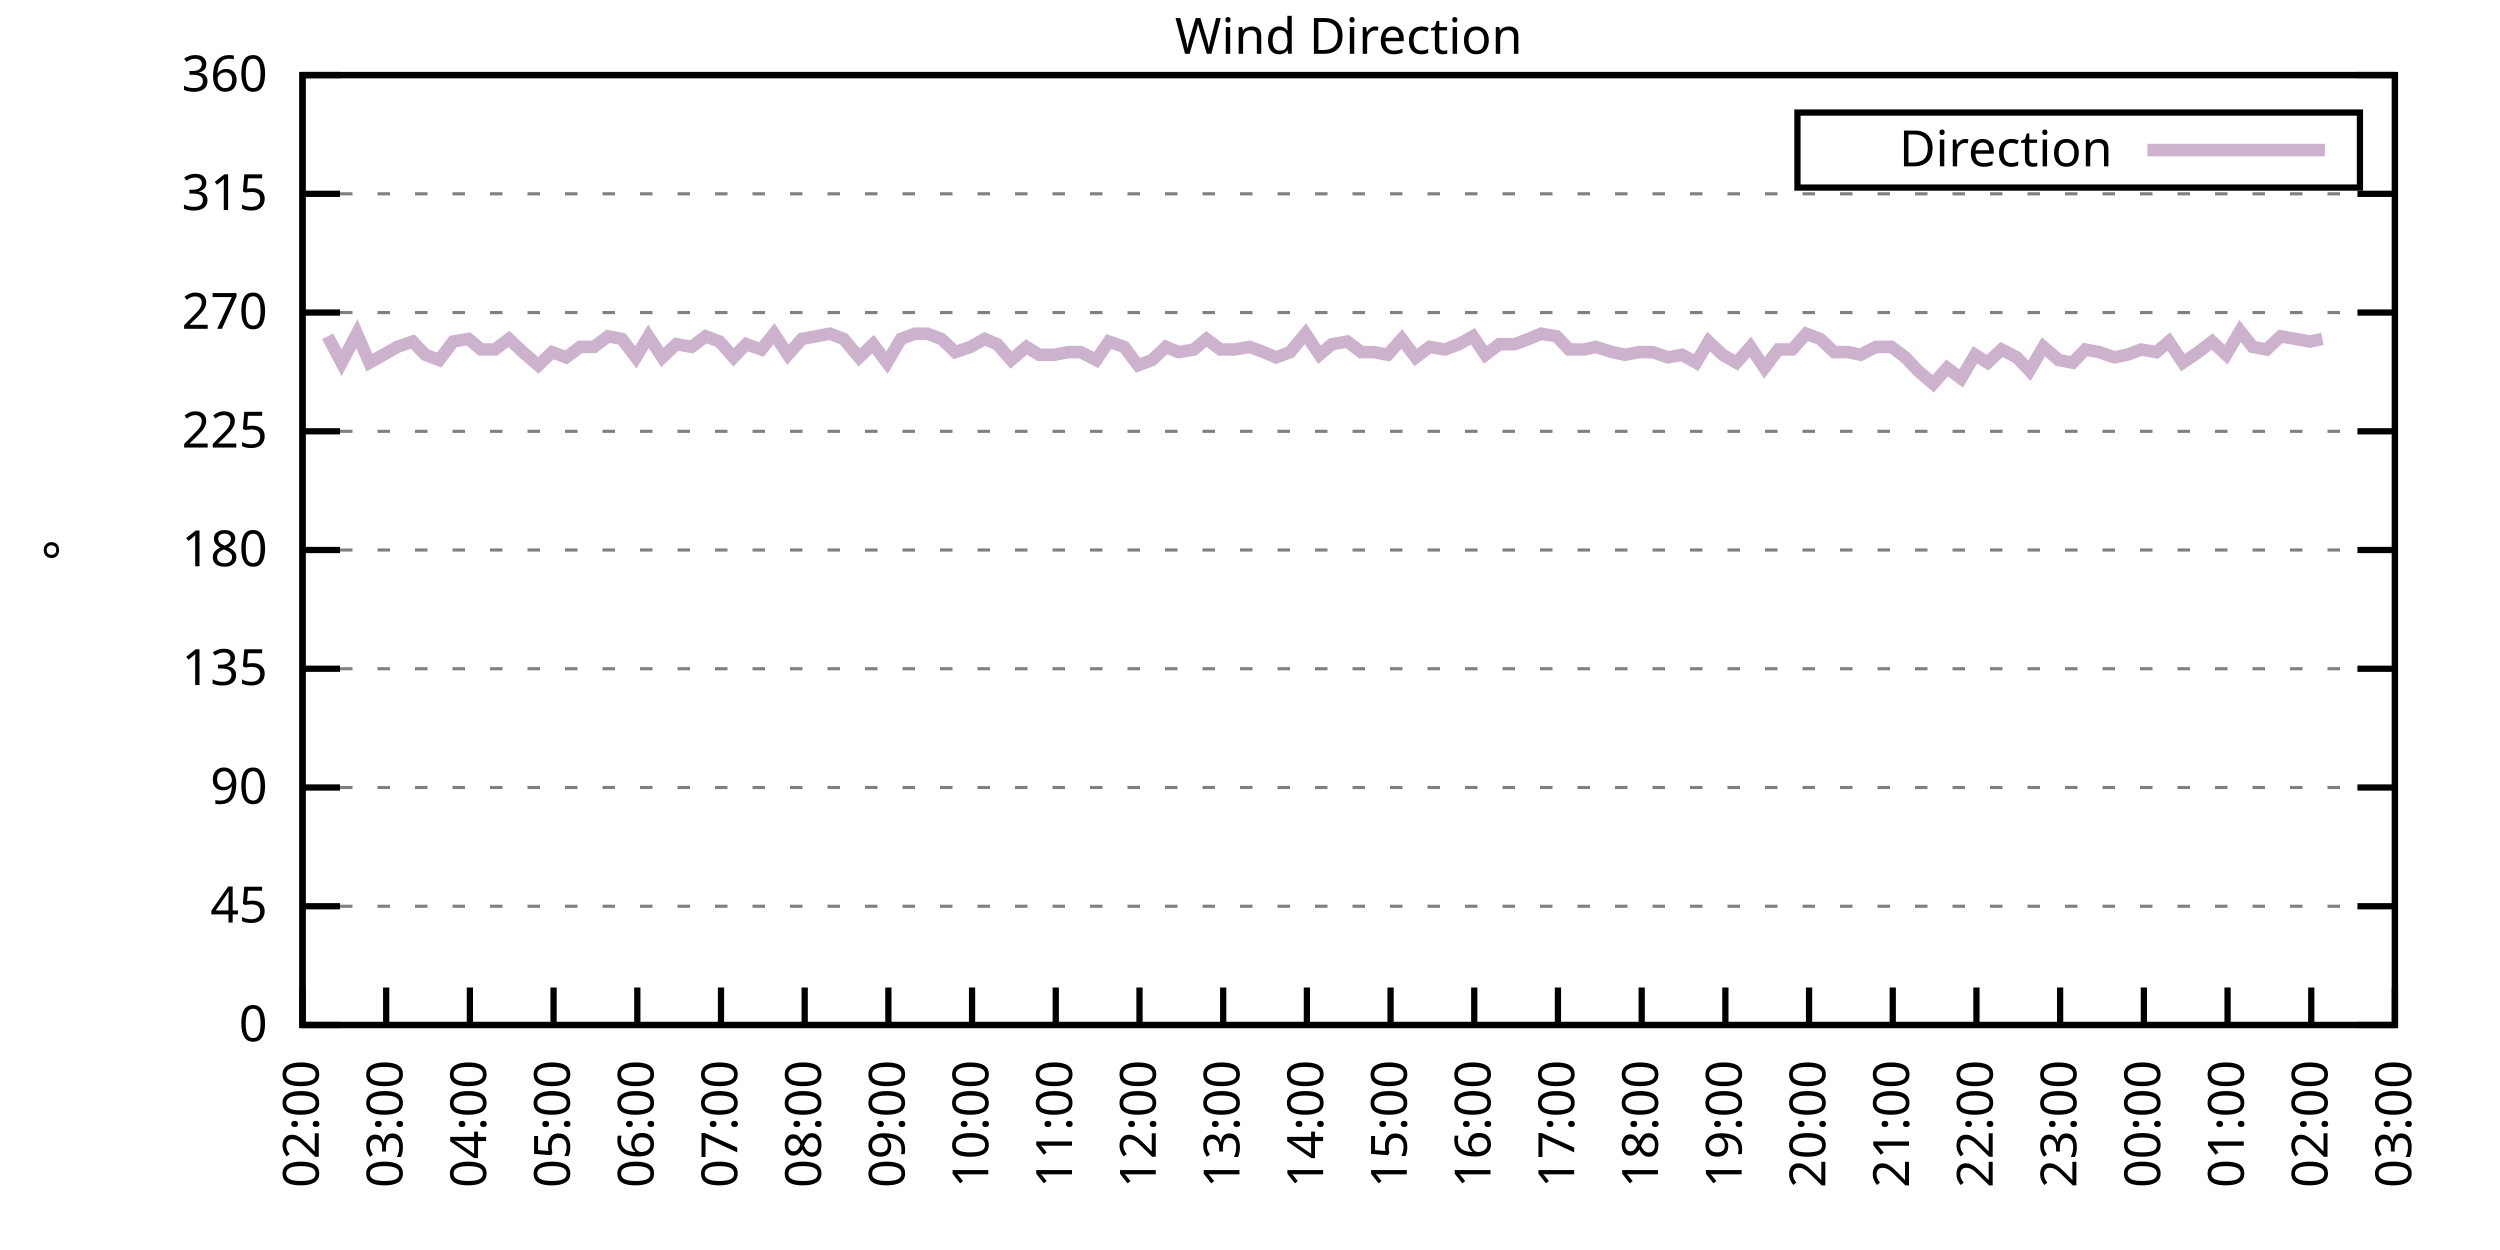
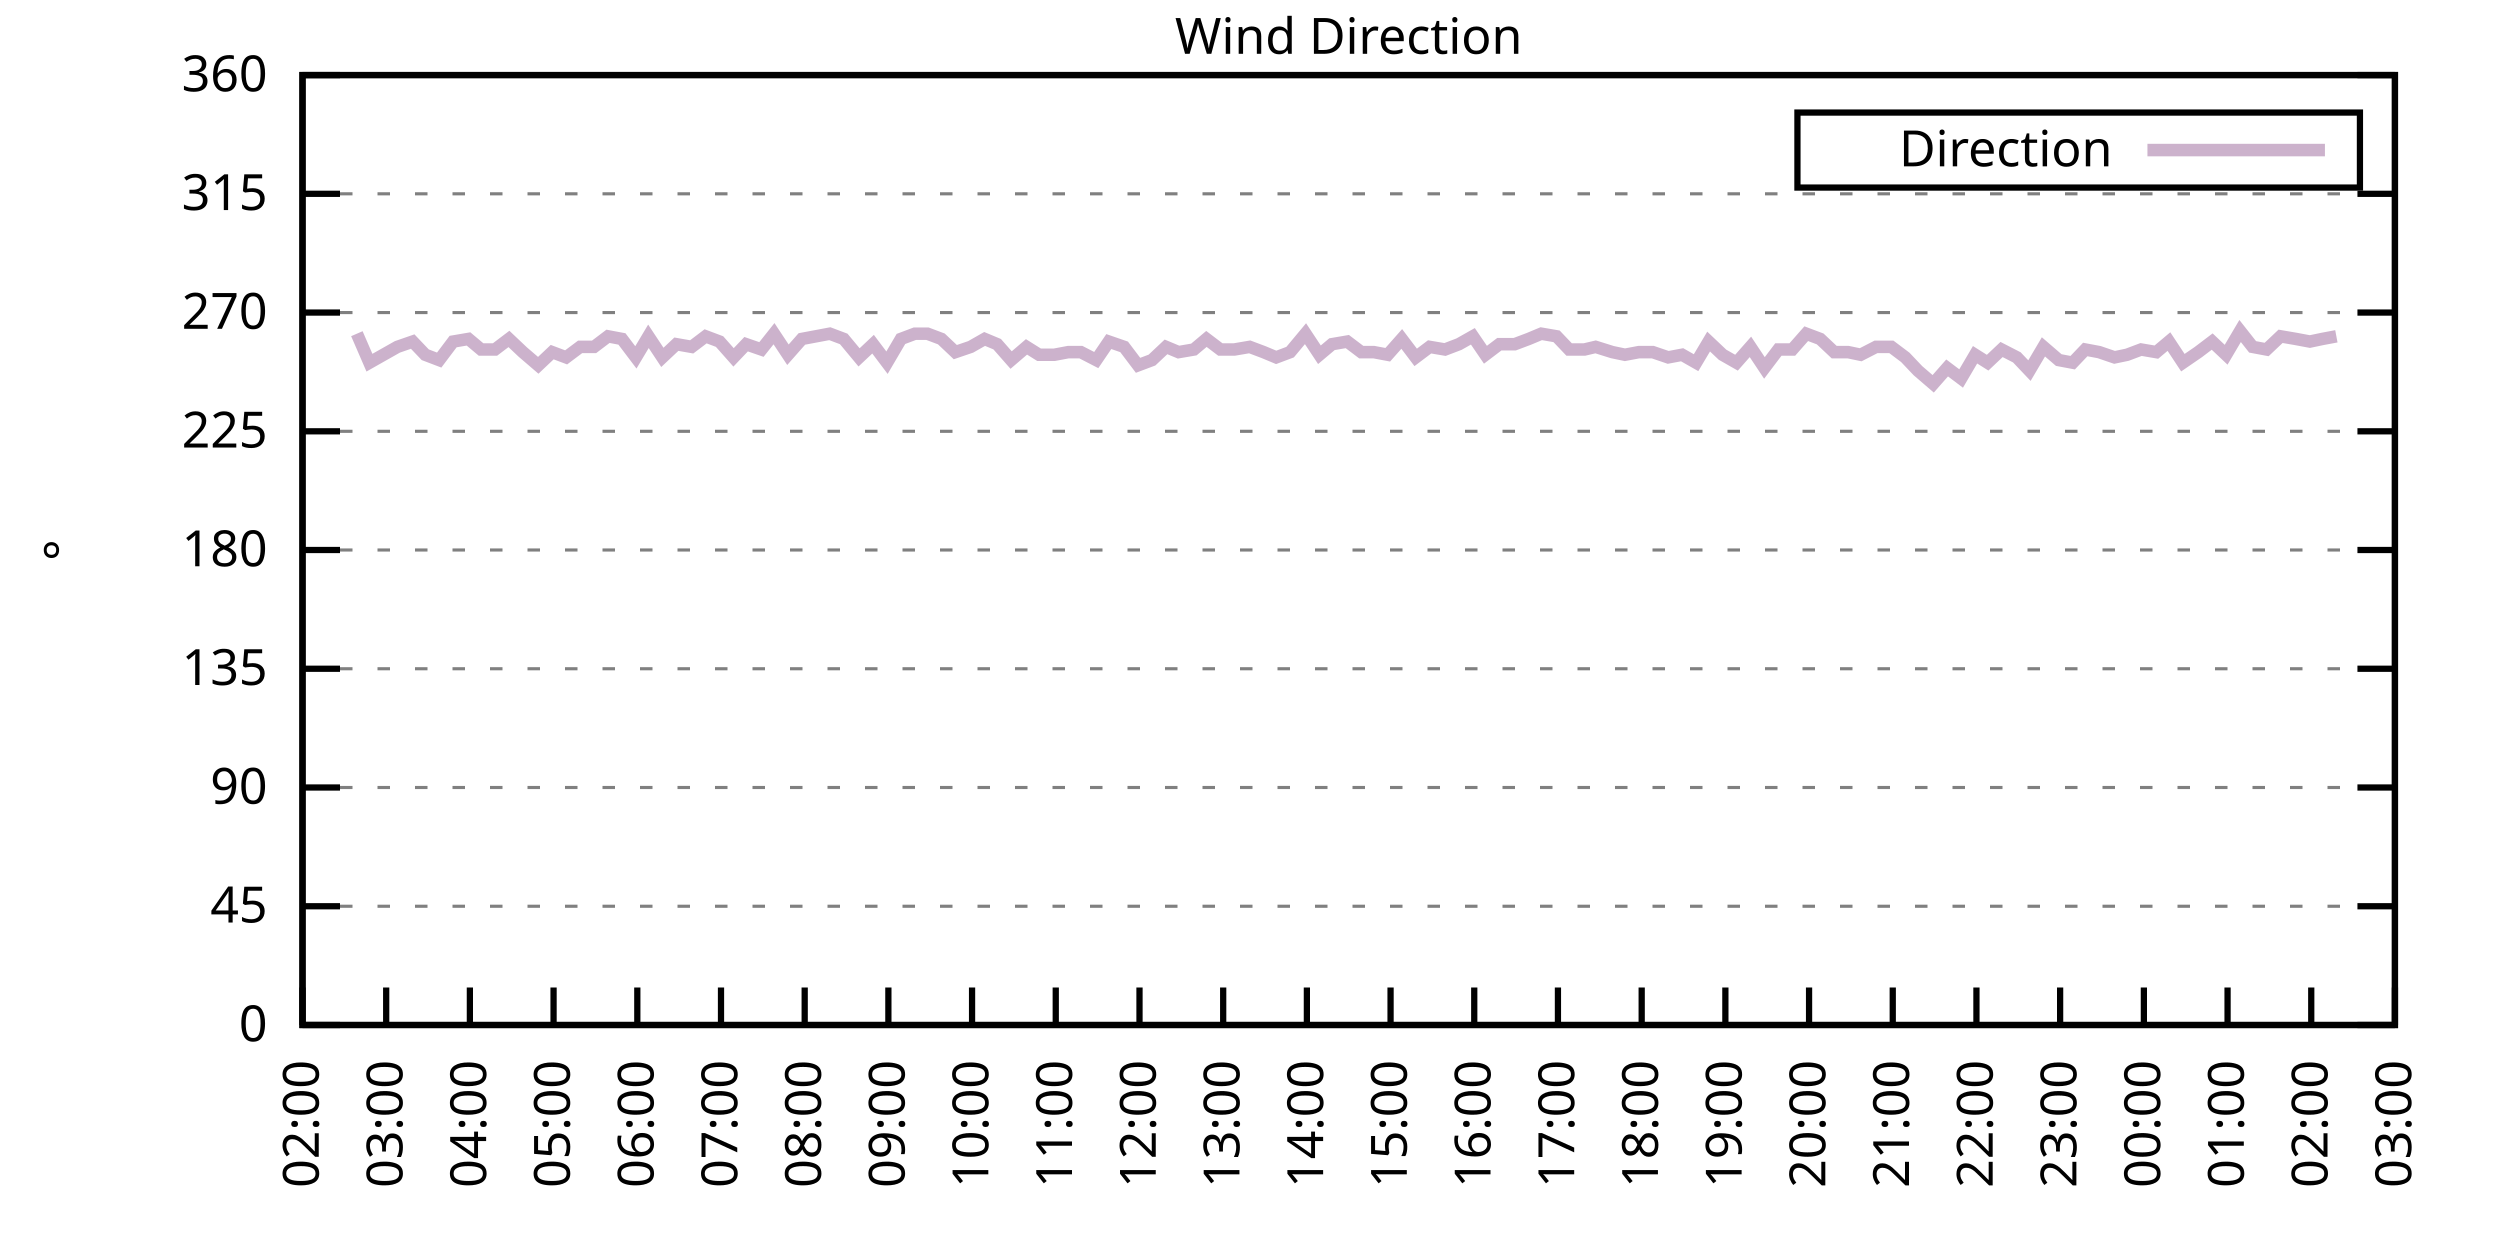
<svg xmlns="http://www.w3.org/2000/svg" xmlns:xlink="http://www.w3.org/1999/xlink" width="400" height="200" viewBox="0 0 400 200">
  <g id="gnuplot_canvas">
    <rect x="0" y="0" width="400" height="200" fill="none" />
    <defs>
      <circle id="gpDot" r="0.5" stroke-width="0.5" stroke="currentColor" />
      <path id="gpPt0" stroke-width="0.333" stroke="currentColor" d="M-1,0 h2 M0,-1 v2" />
      <path id="gpPt1" stroke-width="0.333" stroke="currentColor" d="M-1,-1 L1,1 M1,-1 L-1,1" />
      <path id="gpPt2" stroke-width="0.333" stroke="currentColor" d="M-1,0 L1,0 M0,-1 L0,1 M-1,-1 L1,1 M-1,1 L1,-1" />
      <rect id="gpPt3" stroke-width="0.333" stroke="currentColor" x="-1" y="-1" width="2" height="2" />
      <rect id="gpPt4" stroke-width="0.333" stroke="currentColor" fill="currentColor" x="-1" y="-1" width="2" height="2" />
      <circle id="gpPt5" stroke-width="0.333" stroke="currentColor" cx="0" cy="0" r="1" />
      <use xlink:href="#gpPt5" id="gpPt6" fill="currentColor" stroke="none" />
      <path id="gpPt7" stroke-width="0.333" stroke="currentColor" d="M0,-1.33 L-1.33,0.67 L1.33,0.67 z" />
      <use xlink:href="#gpPt7" id="gpPt8" fill="currentColor" stroke="none" />
      <use xlink:href="#gpPt7" id="gpPt9" stroke="currentColor" transform="rotate(180)" />
      <use xlink:href="#gpPt9" id="gpPt10" fill="currentColor" stroke="none" />
      <use xlink:href="#gpPt3" id="gpPt11" stroke="currentColor" transform="rotate(45)" />
      <use xlink:href="#gpPt11" id="gpPt12" fill="currentColor" stroke="none" />
      <path id="gpPt13" stroke-width="0.333" stroke="currentColor" d="M0,1.330 L1.265,0.411 L0.782,-1.067 L-0.782,-1.076 L-1.265,0.411 z" />
      <use xlink:href="#gpPt13" id="gpPt14" fill="currentColor" stroke="none" />
      <filter id="textbox" filterUnits="objectBoundingBox" x="0" y="0" height="1" width="1">
        <feFlood flood-color="white" flood-opacity="1" result="bgnd" />
        <feComposite in="SourceGraphic" in2="bgnd" operator="atop" />
      </filter>
      <filter id="greybox" filterUnits="objectBoundingBox" x="0" y="0" height="1" width="1">
        <feFlood flood-color="lightgrey" flood-opacity="1" result="grey" />
        <feComposite in="SourceGraphic" in2="grey" operator="atop" />
      </filter>
    </defs>
    <g fill="none" color="white" stroke="currentColor" stroke-width="1.00" stroke-linecap="butt" stroke-linejoin="miter">
</g>
    <g fill="none" color="black" stroke="currentColor" stroke-width="1.00" stroke-linecap="butt" stroke-linejoin="miter">
      <g stroke="none" shape-rendering="crispEdges">
        <polygon fill="rgb(255, 255, 255)" points="48.40,164.00 383.18,164.00 383.18,12.02 48.40,12.02 " />
      </g>
    </g>
    <g fill="none" color="black" stroke="currentColor" stroke-width="1.00" stroke-linecap="butt" stroke-linejoin="miter">
</g>
    <g fill="none" color="black" stroke="black" stroke-width="0.50" stroke-linecap="butt" stroke-linejoin="miter">
</g>
    <g fill="none" color="gray" stroke="currentColor" stroke-width="0.50" stroke-linecap="butt" stroke-linejoin="miter">
      <path stroke="gray" stroke-dasharray="2,4" class="gridline" d="M48.40,164.00 L383.19,164.00  " />
    </g>
    <g fill="none" color="gray" stroke="gray" stroke-width="1.00" stroke-linecap="butt" stroke-linejoin="miter">
</g>
    <g fill="none" color="black" stroke="currentColor" stroke-width="1.00" stroke-linecap="butt" stroke-linejoin="miter">
      <path stroke="black" d="M48.40,164.00 L54.40,164.00 M383.19,164.00 L377.19,164.00  " />
      <g transform="translate(42.80,166.60)" stroke="none" fill="black" font-family="Sans" font-size="8.00" text-anchor="end">
        <text>
          <tspan font-family="Sans"> 0</tspan>
        </text>
      </g>
    </g>
    <g fill="none" color="black" stroke="currentColor" stroke-width="1.00" stroke-linecap="butt" stroke-linejoin="miter">
</g>
    <g fill="none" color="black" stroke="black" stroke-width="0.50" stroke-linecap="butt" stroke-linejoin="miter">
</g>
    <g fill="none" color="gray" stroke="currentColor" stroke-width="0.50" stroke-linecap="butt" stroke-linejoin="miter">
      <path stroke="gray" stroke-dasharray="2,4" class="gridline" d="M48.40,145.00 L383.19,145.00  " />
    </g>
    <g fill="none" color="gray" stroke="gray" stroke-width="1.00" stroke-linecap="butt" stroke-linejoin="miter">
</g>
    <g fill="none" color="black" stroke="currentColor" stroke-width="1.00" stroke-linecap="butt" stroke-linejoin="miter">
      <path stroke="black" d="M48.40,145.00 L54.40,145.00 M383.19,145.00 L377.19,145.00  " />
      <g transform="translate(42.80,147.60)" stroke="none" fill="black" font-family="Sans" font-size="8.00" text-anchor="end">
        <text>
          <tspan font-family="Sans"> 45</tspan>
        </text>
      </g>
    </g>
    <g fill="none" color="black" stroke="currentColor" stroke-width="1.00" stroke-linecap="butt" stroke-linejoin="miter">
</g>
    <g fill="none" color="black" stroke="black" stroke-width="0.50" stroke-linecap="butt" stroke-linejoin="miter">
</g>
    <g fill="none" color="gray" stroke="currentColor" stroke-width="0.50" stroke-linecap="butt" stroke-linejoin="miter">
      <path stroke="gray" stroke-dasharray="2,4" class="gridline" d="M48.40,126.00 L383.19,126.00  " />
    </g>
    <g fill="none" color="gray" stroke="gray" stroke-width="1.00" stroke-linecap="butt" stroke-linejoin="miter">
</g>
    <g fill="none" color="black" stroke="currentColor" stroke-width="1.00" stroke-linecap="butt" stroke-linejoin="miter">
      <path stroke="black" d="M48.40,126.00 L54.40,126.00 M383.19,126.00 L377.19,126.00  " />
      <g transform="translate(42.80,128.60)" stroke="none" fill="black" font-family="Sans" font-size="8.00" text-anchor="end">
        <text>
          <tspan font-family="Sans"> 90</tspan>
        </text>
      </g>
    </g>
    <g fill="none" color="black" stroke="currentColor" stroke-width="1.00" stroke-linecap="butt" stroke-linejoin="miter">
</g>
    <g fill="none" color="black" stroke="black" stroke-width="0.50" stroke-linecap="butt" stroke-linejoin="miter">
</g>
    <g fill="none" color="gray" stroke="currentColor" stroke-width="0.50" stroke-linecap="butt" stroke-linejoin="miter">
      <path stroke="gray" stroke-dasharray="2,4" class="gridline" d="M48.40,107.00 L383.19,107.00  " />
    </g>
    <g fill="none" color="gray" stroke="gray" stroke-width="1.00" stroke-linecap="butt" stroke-linejoin="miter">
</g>
    <g fill="none" color="black" stroke="currentColor" stroke-width="1.00" stroke-linecap="butt" stroke-linejoin="miter">
      <path stroke="black" d="M48.40,107.00 L54.40,107.00 M383.19,107.00 L377.19,107.00  " />
      <g transform="translate(42.80,109.60)" stroke="none" fill="black" font-family="Sans" font-size="8.00" text-anchor="end">
        <text>
          <tspan font-family="Sans"> 135</tspan>
        </text>
      </g>
    </g>
    <g fill="none" color="black" stroke="currentColor" stroke-width="1.00" stroke-linecap="butt" stroke-linejoin="miter">
</g>
    <g fill="none" color="black" stroke="black" stroke-width="0.50" stroke-linecap="butt" stroke-linejoin="miter">
</g>
    <g fill="none" color="gray" stroke="currentColor" stroke-width="0.50" stroke-linecap="butt" stroke-linejoin="miter">
      <path stroke="gray" stroke-dasharray="2,4" class="gridline" d="M48.40,88.00 L383.19,88.00  " />
    </g>
    <g fill="none" color="gray" stroke="gray" stroke-width="1.00" stroke-linecap="butt" stroke-linejoin="miter">
</g>
    <g fill="none" color="black" stroke="currentColor" stroke-width="1.00" stroke-linecap="butt" stroke-linejoin="miter">
      <path stroke="black" d="M48.40,88.00 L54.40,88.00 M383.19,88.00 L377.19,88.00  " />
      <g transform="translate(42.80,90.60)" stroke="none" fill="black" font-family="Sans" font-size="8.00" text-anchor="end">
        <text>
          <tspan font-family="Sans"> 180</tspan>
        </text>
      </g>
    </g>
    <g fill="none" color="black" stroke="currentColor" stroke-width="1.00" stroke-linecap="butt" stroke-linejoin="miter">
</g>
    <g fill="none" color="black" stroke="black" stroke-width="0.50" stroke-linecap="butt" stroke-linejoin="miter">
</g>
    <g fill="none" color="gray" stroke="currentColor" stroke-width="0.50" stroke-linecap="butt" stroke-linejoin="miter">
      <path stroke="gray" stroke-dasharray="2,4" class="gridline" d="M48.40,69.01 L383.19,69.01  " />
    </g>
    <g fill="none" color="gray" stroke="gray" stroke-width="1.00" stroke-linecap="butt" stroke-linejoin="miter">
</g>
    <g fill="none" color="black" stroke="currentColor" stroke-width="1.00" stroke-linecap="butt" stroke-linejoin="miter">
      <path stroke="black" d="M48.40,69.01 L54.40,69.01 M383.19,69.01 L377.19,69.01  " />
      <g transform="translate(42.80,71.61)" stroke="none" fill="black" font-family="Sans" font-size="8.00" text-anchor="end">
        <text>
          <tspan font-family="Sans"> 225</tspan>
        </text>
      </g>
    </g>
    <g fill="none" color="black" stroke="currentColor" stroke-width="1.00" stroke-linecap="butt" stroke-linejoin="miter">
</g>
    <g fill="none" color="black" stroke="black" stroke-width="0.50" stroke-linecap="butt" stroke-linejoin="miter">
</g>
    <g fill="none" color="gray" stroke="currentColor" stroke-width="0.50" stroke-linecap="butt" stroke-linejoin="miter">
      <path stroke="gray" stroke-dasharray="2,4" class="gridline" d="M48.40,50.01 L383.19,50.01  " />
    </g>
    <g fill="none" color="gray" stroke="gray" stroke-width="1.00" stroke-linecap="butt" stroke-linejoin="miter">
</g>
    <g fill="none" color="black" stroke="currentColor" stroke-width="1.00" stroke-linecap="butt" stroke-linejoin="miter">
      <path stroke="black" d="M48.40,50.01 L54.40,50.01 M383.19,50.01 L377.19,50.01  " />
      <g transform="translate(42.80,52.61)" stroke="none" fill="black" font-family="Sans" font-size="8.00" text-anchor="end">
        <text>
          <tspan font-family="Sans"> 270</tspan>
        </text>
      </g>
    </g>
    <g fill="none" color="black" stroke="currentColor" stroke-width="1.00" stroke-linecap="butt" stroke-linejoin="miter">
</g>
    <g fill="none" color="black" stroke="black" stroke-width="0.50" stroke-linecap="butt" stroke-linejoin="miter">
</g>
    <g fill="none" color="gray" stroke="currentColor" stroke-width="0.50" stroke-linecap="butt" stroke-linejoin="miter">
      <path stroke="gray" stroke-dasharray="2,4" class="gridline" d="M48.40,31.01 L383.19,31.01  " />
    </g>
    <g fill="none" color="gray" stroke="gray" stroke-width="1.00" stroke-linecap="butt" stroke-linejoin="miter">
</g>
    <g fill="none" color="black" stroke="currentColor" stroke-width="1.00" stroke-linecap="butt" stroke-linejoin="miter">
      <path stroke="black" d="M48.40,31.01 L54.40,31.01 M383.19,31.01 L377.19,31.01  " />
      <g transform="translate(42.80,33.61)" stroke="none" fill="black" font-family="Sans" font-size="8.00" text-anchor="end">
        <text>
          <tspan font-family="Sans"> 315</tspan>
        </text>
      </g>
    </g>
    <g fill="none" color="black" stroke="currentColor" stroke-width="1.00" stroke-linecap="butt" stroke-linejoin="miter">
</g>
    <g fill="none" color="black" stroke="black" stroke-width="0.50" stroke-linecap="butt" stroke-linejoin="miter">
</g>
    <g fill="none" color="gray" stroke="currentColor" stroke-width="0.50" stroke-linecap="butt" stroke-linejoin="miter">
      <path stroke="gray" stroke-dasharray="2,4" class="gridline" d="M48.40,12.01 L383.19,12.01  " />
    </g>
    <g fill="none" color="gray" stroke="gray" stroke-width="1.00" stroke-linecap="butt" stroke-linejoin="miter">
</g>
    <g fill="none" color="black" stroke="currentColor" stroke-width="1.00" stroke-linecap="butt" stroke-linejoin="miter">
      <path stroke="black" d="M48.40,12.01 L54.40,12.01 M383.19,12.01 L377.19,12.01  " />
      <g transform="translate(42.80,14.61)" stroke="none" fill="black" font-family="Sans" font-size="8.00" text-anchor="end">
        <text>
          <tspan font-family="Sans"> 360</tspan>
        </text>
      </g>
    </g>
    <g fill="none" color="black" stroke="currentColor" stroke-width="1.00" stroke-linecap="butt" stroke-linejoin="miter">
      <path stroke="black" d="M48.40,164.00 L48.40,158.00  " />
      <g transform="translate(51.00,169.60) rotate(270.00)" stroke="none" fill="black" font-family="Sans" font-size="8.00" text-anchor="end">
        <text>
          <tspan font-family="Sans">02:00</tspan>
        </text>
      </g>
    </g>
    <g fill="none" color="black" stroke="currentColor" stroke-width="1.00" stroke-linecap="butt" stroke-linejoin="miter">
      <path stroke="black" d="M61.79,164.00 L61.79,158.00  " />
      <g transform="translate(64.39,169.60) rotate(270.00)" stroke="none" fill="black" font-family="Sans" font-size="8.00" text-anchor="end">
        <text>
          <tspan font-family="Sans">03:00</tspan>
        </text>
      </g>
    </g>
    <g fill="none" color="black" stroke="currentColor" stroke-width="1.00" stroke-linecap="butt" stroke-linejoin="miter">
      <path stroke="black" d="M75.18,164.00 L75.18,158.00  " />
      <g transform="translate(77.78,169.60) rotate(270.00)" stroke="none" fill="black" font-family="Sans" font-size="8.00" text-anchor="end">
        <text>
          <tspan font-family="Sans">04:00</tspan>
        </text>
      </g>
    </g>
    <g fill="none" color="black" stroke="currentColor" stroke-width="1.00" stroke-linecap="butt" stroke-linejoin="miter">
      <path stroke="black" d="M88.57,164.00 L88.57,158.00  " />
      <g transform="translate(91.17,169.60) rotate(270.00)" stroke="none" fill="black" font-family="Sans" font-size="8.00" text-anchor="end">
        <text>
          <tspan font-family="Sans">05:00</tspan>
        </text>
      </g>
    </g>
    <g fill="none" color="black" stroke="currentColor" stroke-width="1.00" stroke-linecap="butt" stroke-linejoin="miter">
      <path stroke="black" d="M101.97,164.00 L101.97,158.00  " />
      <g transform="translate(104.57,169.60) rotate(270.00)" stroke="none" fill="black" font-family="Sans" font-size="8.00" text-anchor="end">
        <text>
          <tspan font-family="Sans">06:00</tspan>
        </text>
      </g>
    </g>
    <g fill="none" color="black" stroke="currentColor" stroke-width="1.00" stroke-linecap="butt" stroke-linejoin="miter">
      <path stroke="black" d="M115.36,164.00 L115.36,158.00  " />
      <g transform="translate(117.96,169.60) rotate(270.00)" stroke="none" fill="black" font-family="Sans" font-size="8.00" text-anchor="end">
        <text>
          <tspan font-family="Sans">07:00</tspan>
        </text>
      </g>
    </g>
    <g fill="none" color="black" stroke="currentColor" stroke-width="1.00" stroke-linecap="butt" stroke-linejoin="miter">
      <path stroke="black" d="M128.75,164.00 L128.75,158.00  " />
      <g transform="translate(131.35,169.60) rotate(270.00)" stroke="none" fill="black" font-family="Sans" font-size="8.00" text-anchor="end">
        <text>
          <tspan font-family="Sans">08:00</tspan>
        </text>
      </g>
    </g>
    <g fill="none" color="black" stroke="currentColor" stroke-width="1.00" stroke-linecap="butt" stroke-linejoin="miter">
      <path stroke="black" d="M142.14,164.00 L142.14,158.00  " />
      <g transform="translate(144.74,169.60) rotate(270.00)" stroke="none" fill="black" font-family="Sans" font-size="8.00" text-anchor="end">
        <text>
          <tspan font-family="Sans">09:00</tspan>
        </text>
      </g>
    </g>
    <g fill="none" color="black" stroke="currentColor" stroke-width="1.00" stroke-linecap="butt" stroke-linejoin="miter">
      <path stroke="black" d="M155.53,164.00 L155.53,158.00  " />
      <g transform="translate(158.13,169.60) rotate(270.00)" stroke="none" fill="black" font-family="Sans" font-size="8.00" text-anchor="end">
        <text>
          <tspan font-family="Sans">10:00</tspan>
        </text>
      </g>
    </g>
    <g fill="none" color="black" stroke="currentColor" stroke-width="1.00" stroke-linecap="butt" stroke-linejoin="miter">
      <path stroke="black" d="M168.92,164.00 L168.92,158.00  " />
      <g transform="translate(171.52,169.60) rotate(270.00)" stroke="none" fill="black" font-family="Sans" font-size="8.00" text-anchor="end">
        <text>
          <tspan font-family="Sans">11:00</tspan>
        </text>
      </g>
    </g>
    <g fill="none" color="black" stroke="currentColor" stroke-width="1.00" stroke-linecap="butt" stroke-linejoin="miter">
      <path stroke="black" d="M182.32,164.00 L182.32,158.00  " />
      <g transform="translate(184.92,169.60) rotate(270.00)" stroke="none" fill="black" font-family="Sans" font-size="8.00" text-anchor="end">
        <text>
          <tspan font-family="Sans">12:00</tspan>
        </text>
      </g>
    </g>
    <g fill="none" color="black" stroke="currentColor" stroke-width="1.00" stroke-linecap="butt" stroke-linejoin="miter">
      <path stroke="black" d="M195.71,164.00 L195.71,158.00  " />
      <g transform="translate(198.31,169.60) rotate(270.00)" stroke="none" fill="black" font-family="Sans" font-size="8.00" text-anchor="end">
        <text>
          <tspan font-family="Sans">13:00</tspan>
        </text>
      </g>
    </g>
    <g fill="none" color="black" stroke="currentColor" stroke-width="1.00" stroke-linecap="butt" stroke-linejoin="miter">
      <path stroke="black" d="M209.10,164.00 L209.10,158.00  " />
      <g transform="translate(211.70,169.60) rotate(270.00)" stroke="none" fill="black" font-family="Sans" font-size="8.00" text-anchor="end">
        <text>
          <tspan font-family="Sans">14:00</tspan>
        </text>
      </g>
    </g>
    <g fill="none" color="black" stroke="currentColor" stroke-width="1.00" stroke-linecap="butt" stroke-linejoin="miter">
      <path stroke="black" d="M222.49,164.00 L222.49,158.00  " />
      <g transform="translate(225.09,169.60) rotate(270.00)" stroke="none" fill="black" font-family="Sans" font-size="8.00" text-anchor="end">
        <text>
          <tspan font-family="Sans">15:00</tspan>
        </text>
      </g>
    </g>
    <g fill="none" color="black" stroke="currentColor" stroke-width="1.00" stroke-linecap="butt" stroke-linejoin="miter">
      <path stroke="black" d="M235.88,164.00 L235.88,158.00  " />
      <g transform="translate(238.48,169.60) rotate(270.00)" stroke="none" fill="black" font-family="Sans" font-size="8.00" text-anchor="end">
        <text>
          <tspan font-family="Sans">16:00</tspan>
        </text>
      </g>
    </g>
    <g fill="none" color="black" stroke="currentColor" stroke-width="1.00" stroke-linecap="butt" stroke-linejoin="miter">
      <path stroke="black" d="M249.27,164.00 L249.27,158.00  " />
      <g transform="translate(251.87,169.60) rotate(270.00)" stroke="none" fill="black" font-family="Sans" font-size="8.00" text-anchor="end">
        <text>
          <tspan font-family="Sans">17:00</tspan>
        </text>
      </g>
    </g>
    <g fill="none" color="black" stroke="currentColor" stroke-width="1.00" stroke-linecap="butt" stroke-linejoin="miter">
      <path stroke="black" d="M262.67,164.00 L262.67,158.00  " />
      <g transform="translate(265.27,169.60) rotate(270.00)" stroke="none" fill="black" font-family="Sans" font-size="8.00" text-anchor="end">
        <text>
          <tspan font-family="Sans">18:00</tspan>
        </text>
      </g>
    </g>
    <g fill="none" color="black" stroke="currentColor" stroke-width="1.00" stroke-linecap="butt" stroke-linejoin="miter">
      <path stroke="black" d="M276.06,164.00 L276.06,158.00  " />
      <g transform="translate(278.66,169.60) rotate(270.00)" stroke="none" fill="black" font-family="Sans" font-size="8.00" text-anchor="end">
        <text>
          <tspan font-family="Sans">19:00</tspan>
        </text>
      </g>
    </g>
    <g fill="none" color="black" stroke="currentColor" stroke-width="1.00" stroke-linecap="butt" stroke-linejoin="miter">
      <path stroke="black" d="M289.45,164.00 L289.45,158.00  " />
      <g transform="translate(292.05,169.60) rotate(270.00)" stroke="none" fill="black" font-family="Sans" font-size="8.00" text-anchor="end">
        <text>
          <tspan font-family="Sans">20:00</tspan>
        </text>
      </g>
    </g>
    <g fill="none" color="black" stroke="currentColor" stroke-width="1.00" stroke-linecap="butt" stroke-linejoin="miter">
      <path stroke="black" d="M302.84,164.00 L302.84,158.00  " />
      <g transform="translate(305.44,169.60) rotate(270.00)" stroke="none" fill="black" font-family="Sans" font-size="8.00" text-anchor="end">
        <text>
          <tspan font-family="Sans">21:00</tspan>
        </text>
      </g>
    </g>
    <g fill="none" color="black" stroke="currentColor" stroke-width="1.00" stroke-linecap="butt" stroke-linejoin="miter">
      <path stroke="black" d="M316.23,164.00 L316.23,158.00  " />
      <g transform="translate(318.83,169.60) rotate(270.00)" stroke="none" fill="black" font-family="Sans" font-size="8.00" text-anchor="end">
        <text>
          <tspan font-family="Sans">22:00</tspan>
        </text>
      </g>
    </g>
    <g fill="none" color="black" stroke="currentColor" stroke-width="1.00" stroke-linecap="butt" stroke-linejoin="miter">
      <path stroke="black" d="M329.62,164.00 L329.62,158.00  " />
      <g transform="translate(332.22,169.60) rotate(270.00)" stroke="none" fill="black" font-family="Sans" font-size="8.00" text-anchor="end">
        <text>
          <tspan font-family="Sans">23:00</tspan>
        </text>
      </g>
    </g>
    <g fill="none" color="black" stroke="currentColor" stroke-width="1.00" stroke-linecap="butt" stroke-linejoin="miter">
      <path stroke="black" d="M343.02,164.00 L343.02,158.00  " />
      <g transform="translate(345.62,169.60) rotate(270.00)" stroke="none" fill="black" font-family="Sans" font-size="8.00" text-anchor="end">
        <text>
          <tspan font-family="Sans">00:00</tspan>
        </text>
      </g>
    </g>
    <g fill="none" color="black" stroke="currentColor" stroke-width="1.00" stroke-linecap="butt" stroke-linejoin="miter">
      <path stroke="black" d="M356.41,164.00 L356.41,158.00  " />
      <g transform="translate(359.01,169.60) rotate(270.00)" stroke="none" fill="black" font-family="Sans" font-size="8.00" text-anchor="end">
        <text>
          <tspan font-family="Sans">01:00</tspan>
        </text>
      </g>
    </g>
    <g fill="none" color="black" stroke="currentColor" stroke-width="1.00" stroke-linecap="butt" stroke-linejoin="miter">
      <path stroke="black" d="M369.80,164.00 L369.80,158.00  " />
      <g transform="translate(372.40,169.60) rotate(270.00)" stroke="none" fill="black" font-family="Sans" font-size="8.00" text-anchor="end">
        <text>
          <tspan font-family="Sans">02:00</tspan>
        </text>
      </g>
    </g>
    <g fill="none" color="black" stroke="currentColor" stroke-width="1.00" stroke-linecap="butt" stroke-linejoin="miter">
      <path stroke="black" d="M383.19,164.00 L383.19,158.00  " />
      <g transform="translate(385.79,169.60) rotate(270.00)" stroke="none" fill="black" font-family="Sans" font-size="8.00" text-anchor="end">
        <text>
          <tspan font-family="Sans">03:00</tspan>
        </text>
      </g>
    </g>
    <g fill="none" color="black" stroke="currentColor" stroke-width="1.00" stroke-linecap="butt" stroke-linejoin="miter">
</g>
    <g fill="none" color="black" stroke="currentColor" stroke-width="1.00" stroke-linecap="butt" stroke-linejoin="miter">
      <path stroke="black" d="M48.40,12.01 L48.40,164.00 L383.19,164.00 L383.19,12.01 L48.40,12.01 Z  " />
    </g>
    <g fill="none" color="black" stroke="currentColor" stroke-width="1.00" stroke-linecap="butt" stroke-linejoin="miter">
</g>
    <g fill="none" color="black" stroke="currentColor" stroke-width="1.00" stroke-linecap="butt" stroke-linejoin="miter">
      <path stroke="black" d="M287.59,30.01 L287.59,18.01 L377.59,18.01 L377.59,30.01 L287.59,30.01 Z  " />
    </g>
    <g id="Wind_direction_plot_1">
      <g fill="none" color="white" stroke="black" stroke-width="2.00" stroke-linecap="butt" stroke-linejoin="miter">
</g>
      <g fill="none" color="black" stroke="currentColor" stroke-width="2.00" stroke-linecap="butt" stroke-linejoin="miter">
        <g transform="translate(337.99,26.61)" stroke="none" fill="black" font-family="Sans" font-size="8.00" text-anchor="end">
          <text>
            <tspan font-family="Sans">Direction</tspan>
          </text>
        </g>
      </g>
      <g fill="none" color="black" stroke="currentColor" stroke-width="2.00" stroke-linecap="butt" stroke-linejoin="miter">
-         <path stroke="rgb(204, 178, 204)" d="M343.59,24.01 L371.99,24.01 M52.42,53.81 L54.65,58.03 L57.10,53.39 L59.11,58.03 L61.35,56.76 L63.58,55.50   L66.03,54.65 L68.04,56.76 L70.27,57.61 L72.50,54.65 L74.96,54.23 L76.97,55.92 L79.20,55.92 L81.43,54.23   L83.66,56.34 L86.12,58.45 L88.35,56.34 L90.58,57.18 L92.82,55.50 L95.05,55.50 L97.28,53.81 L99.51,54.23   L101.74,57.18 L103.75,53.81 L105.98,57.18 L108.22,55.07 L110.67,55.50 L112.90,53.81 L115.13,54.65 L117.37,57.18   L119.38,55.07 L121.83,55.92 L123.84,53.39 L126.07,56.76 L128.30,54.23 L130.54,53.81 L132.77,53.39 L135.00,54.23   L137.45,57.18 L139.69,55.07 L141.92,58.03 L144.15,54.23 L146.38,53.39 L148.39,53.39 L150.62,54.23 L152.85,56.34   L155.31,55.50 L157.54,54.23 L159.55,55.07 L161.78,57.61 L164.24,55.50 L166.25,56.76 L168.70,56.76 L170.93,56.34   L172.94,56.34 L175.40,57.61 L177.41,54.65 L179.86,55.50 L182.09,58.45 L184.32,57.61 L186.56,55.50 L188.57,56.34   L191.02,55.92 L193.03,54.23 L195.26,55.92 L197.49,55.92 L199.95,55.50 L202.18,56.34 L204.19,57.18 L206.42,56.34   L208.88,53.39 L211.11,56.76 L213.12,55.07 L215.57,54.65 L217.80,56.34 L219.81,56.34 L222.04,56.76 L224.28,54.23   L226.51,57.18 L228.74,55.50 L231.20,55.92 L233.43,55.07 L235.66,53.81 L237.67,56.76 L239.90,55.07 L242.36,55.07   L244.59,54.23 L246.60,53.39 L249.05,53.81 L251.06,55.92 L253.51,55.92 L255.30,55.50 L257.98,56.34 L259.99,56.76   L262.22,56.34 L264.45,56.34 L266.91,57.18 L269.14,56.76 L271.37,58.03 L273.38,54.65 L275.61,56.76 L277.84,58.03   L280.07,55.50 L282.31,58.87 L284.54,55.92 L286.77,55.92 L289.00,53.39 L291.23,54.23 L293.47,56.34 L295.70,56.34   L297.71,56.76 L300.16,55.50 L302.62,55.50 L304.85,57.18 L306.86,59.30 L309.31,61.41 L311.54,58.87 L313.78,60.56   L316.01,56.76 L318.02,58.03 L320.25,55.92 L322.70,57.18 L324.71,59.30 L326.95,55.50 L329.40,57.61 L331.63,58.03   L333.64,55.92 L335.87,56.34 L338.33,57.18 L340.34,56.76 L342.57,55.92 L345.02,56.34 L347.03,54.65 L349.26,58.03   L351.72,56.34 L353.95,54.65 L356.18,56.76 L358.42,52.96 L360.42,55.50 L362.66,55.92 L364.89,53.81 L367.34,54.23   L369.58,54.65 L371.58,54.23  " />
+         <path stroke="rgb(204, 178, 204)" d="M343.59,24.01 L371.99,24.01 M57.10,53.39 L59.11,58.03 L61.35,56.76 L63.58,55.50 L66.03,54.65 L68.04,56.76   L70.27,57.61 L72.50,54.65 L74.96,54.23 L76.97,55.92 L79.20,55.92 L81.43,54.23 L83.66,56.34 L86.12,58.45   L88.35,56.34 L90.58,57.18 L92.82,55.50 L95.05,55.50 L97.28,53.81 L99.51,54.23 L101.74,57.18 L103.75,53.81   L105.98,57.18 L108.22,55.07 L110.67,55.50 L112.90,53.81 L115.13,54.65 L117.37,57.18 L119.38,55.07 L121.83,55.92   L123.84,53.39 L126.07,56.76 L128.30,54.23 L130.54,53.81 L132.77,53.39 L135.00,54.23 L137.45,57.18 L139.69,55.07   L141.92,58.03 L144.15,54.23 L146.38,53.39 L148.39,53.39 L150.62,54.23 L152.85,56.34 L155.31,55.50 L157.54,54.23   L159.55,55.07 L161.78,57.61 L164.24,55.50 L166.25,56.76 L168.70,56.76 L170.93,56.34 L172.94,56.34 L175.40,57.61   L177.41,54.65 L179.86,55.50 L182.09,58.45 L184.32,57.61 L186.56,55.50 L188.57,56.34 L191.02,55.92 L193.03,54.23   L195.26,55.92 L197.49,55.92 L199.95,55.50 L202.18,56.34 L204.19,57.18 L206.42,56.34 L208.88,53.39 L211.11,56.76   L213.12,55.07 L215.57,54.65 L217.80,56.34 L219.81,56.34 L222.04,56.76 L224.28,54.23 L226.51,57.18 L228.74,55.50   L231.20,55.92 L233.43,55.07 L235.66,53.81 L237.67,56.76 L239.90,55.07 L242.36,55.07 L244.59,54.23 L246.60,53.39   L249.05,53.81 L251.06,55.92 L253.51,55.92 L255.30,55.50 L257.98,56.34 L259.99,56.76 L262.22,56.34 L264.45,56.34   L266.91,57.18 L269.14,56.76 L271.37,58.03 L273.38,54.65 L275.61,56.76 L277.84,58.03 L280.07,55.50 L282.31,58.87   L284.54,55.92 L286.77,55.92 L289.00,53.39 L291.23,54.23 L293.47,56.34 L295.70,56.34 L297.71,56.76 L300.16,55.50   L302.62,55.50 L304.85,57.18 L306.86,59.30 L309.31,61.41 L311.54,58.87 L313.78,60.56 L316.01,56.76 L318.02,58.03   L320.25,55.92 L322.70,57.18 L324.71,59.30 L326.95,55.50 L329.40,57.61 L331.63,58.03 L333.64,55.92 L335.87,56.34   L338.33,57.18 L340.34,56.76 L342.57,55.92 L345.02,56.34 L347.03,54.65 L349.26,58.03 L351.72,56.34 L353.95,54.65   L356.18,56.76 L358.42,52.96 L360.42,55.50 L362.66,55.92 L364.89,53.81 L367.34,54.23 L369.58,54.65 L371.58,54.23   L373.82,53.81  " />
      </g>
    </g>
    <g fill="none" color="black" stroke="currentColor" stroke-width="2.00" stroke-linecap="butt" stroke-linejoin="miter">
</g>
    <g fill="none" color="black" stroke="black" stroke-width="1.00" stroke-linecap="butt" stroke-linejoin="miter">
</g>
    <g fill="none" color="black" stroke="currentColor" stroke-width="1.00" stroke-linecap="butt" stroke-linejoin="miter">
      <path stroke="black" d="M48.40,12.01 L48.40,164.00 L383.19,164.00 L383.19,12.01 L48.40,12.01 Z  " />
      <g transform="translate(12.80,88.01) rotate(270.00)" stroke="none" fill="black" font-family="Sans" font-size="8.00" text-anchor="middle">
        <text>
          <tspan font-family="Sans">°</tspan>
        </text>
      </g>
    </g>
    <g fill="none" color="black" stroke="currentColor" stroke-width="1.00" stroke-linecap="butt" stroke-linejoin="miter">
</g>
    <g fill="none" color="black" stroke="currentColor" stroke-width="1.00" stroke-linecap="butt" stroke-linejoin="miter">
      <g transform="translate(215.79,8.61)" stroke="none" fill="black" font-family="Sans" font-size="8.00" text-anchor="middle">
        <text>
          <tspan font-family="Sans">Wind Direction</tspan>
        </text>
      </g>
    </g>
    <g fill="none" color="black" stroke="currentColor" stroke-width="1.00" stroke-linecap="butt" stroke-linejoin="miter">
</g>
  </g>
</svg>
